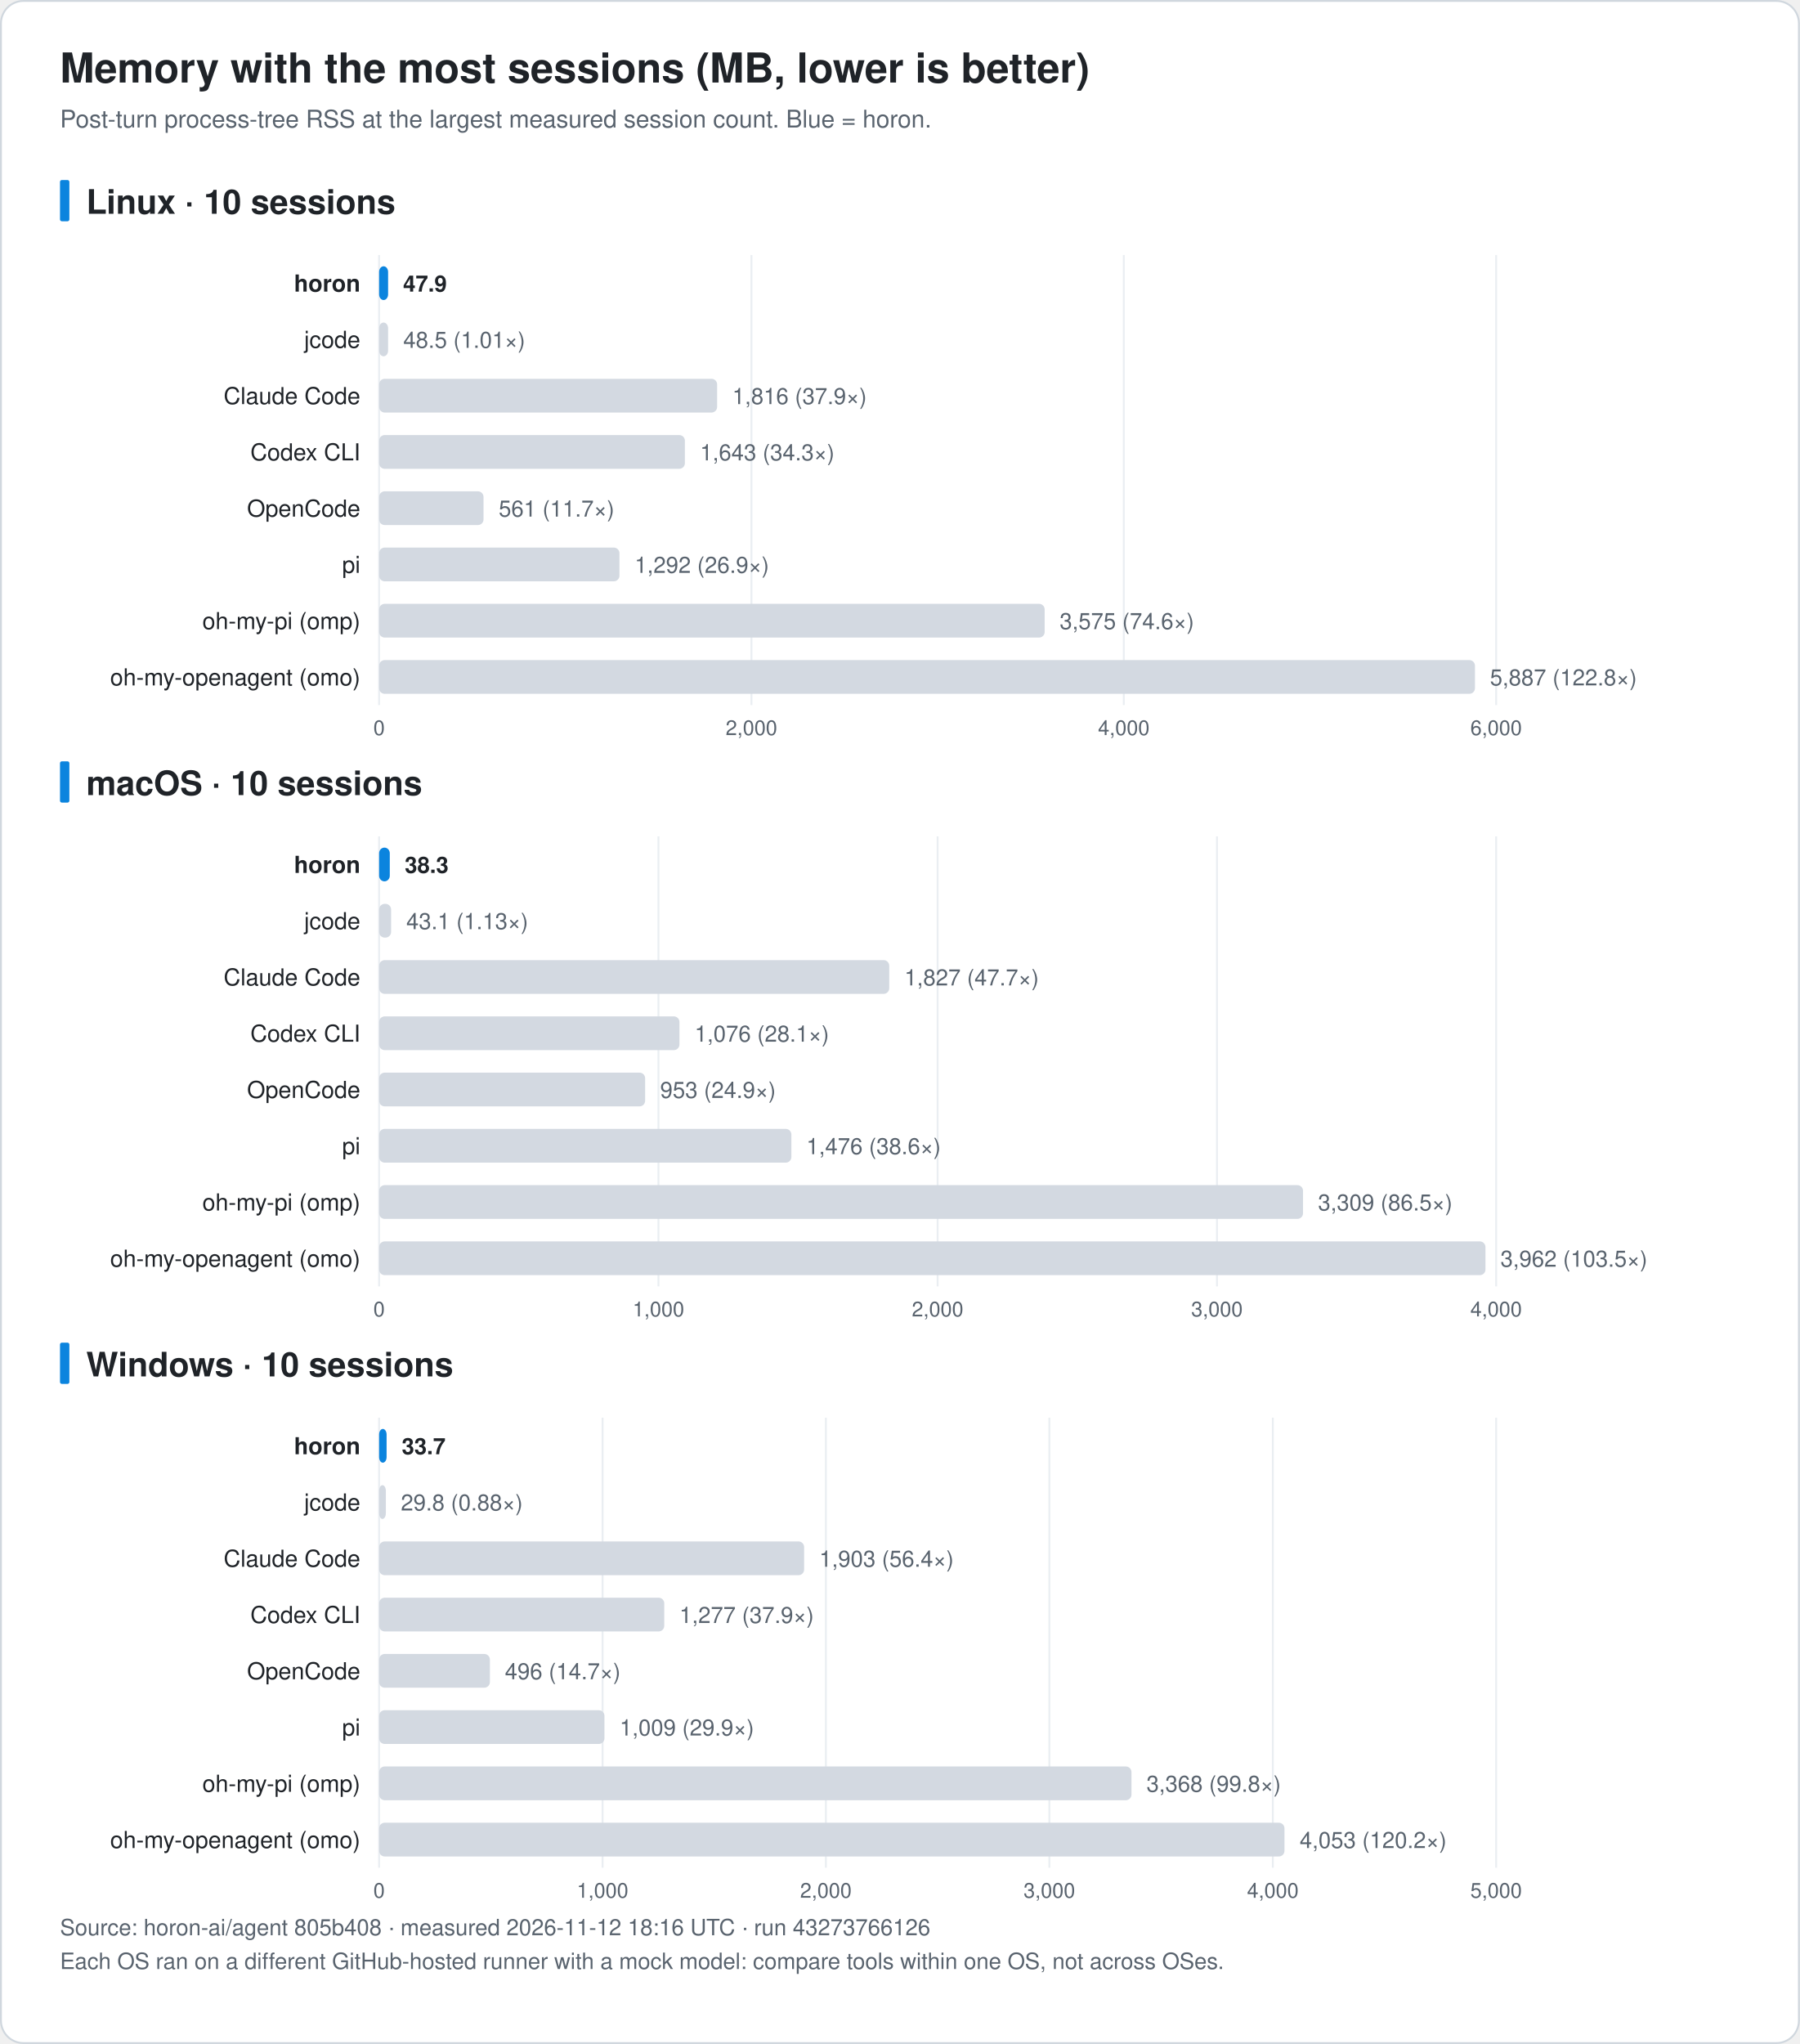
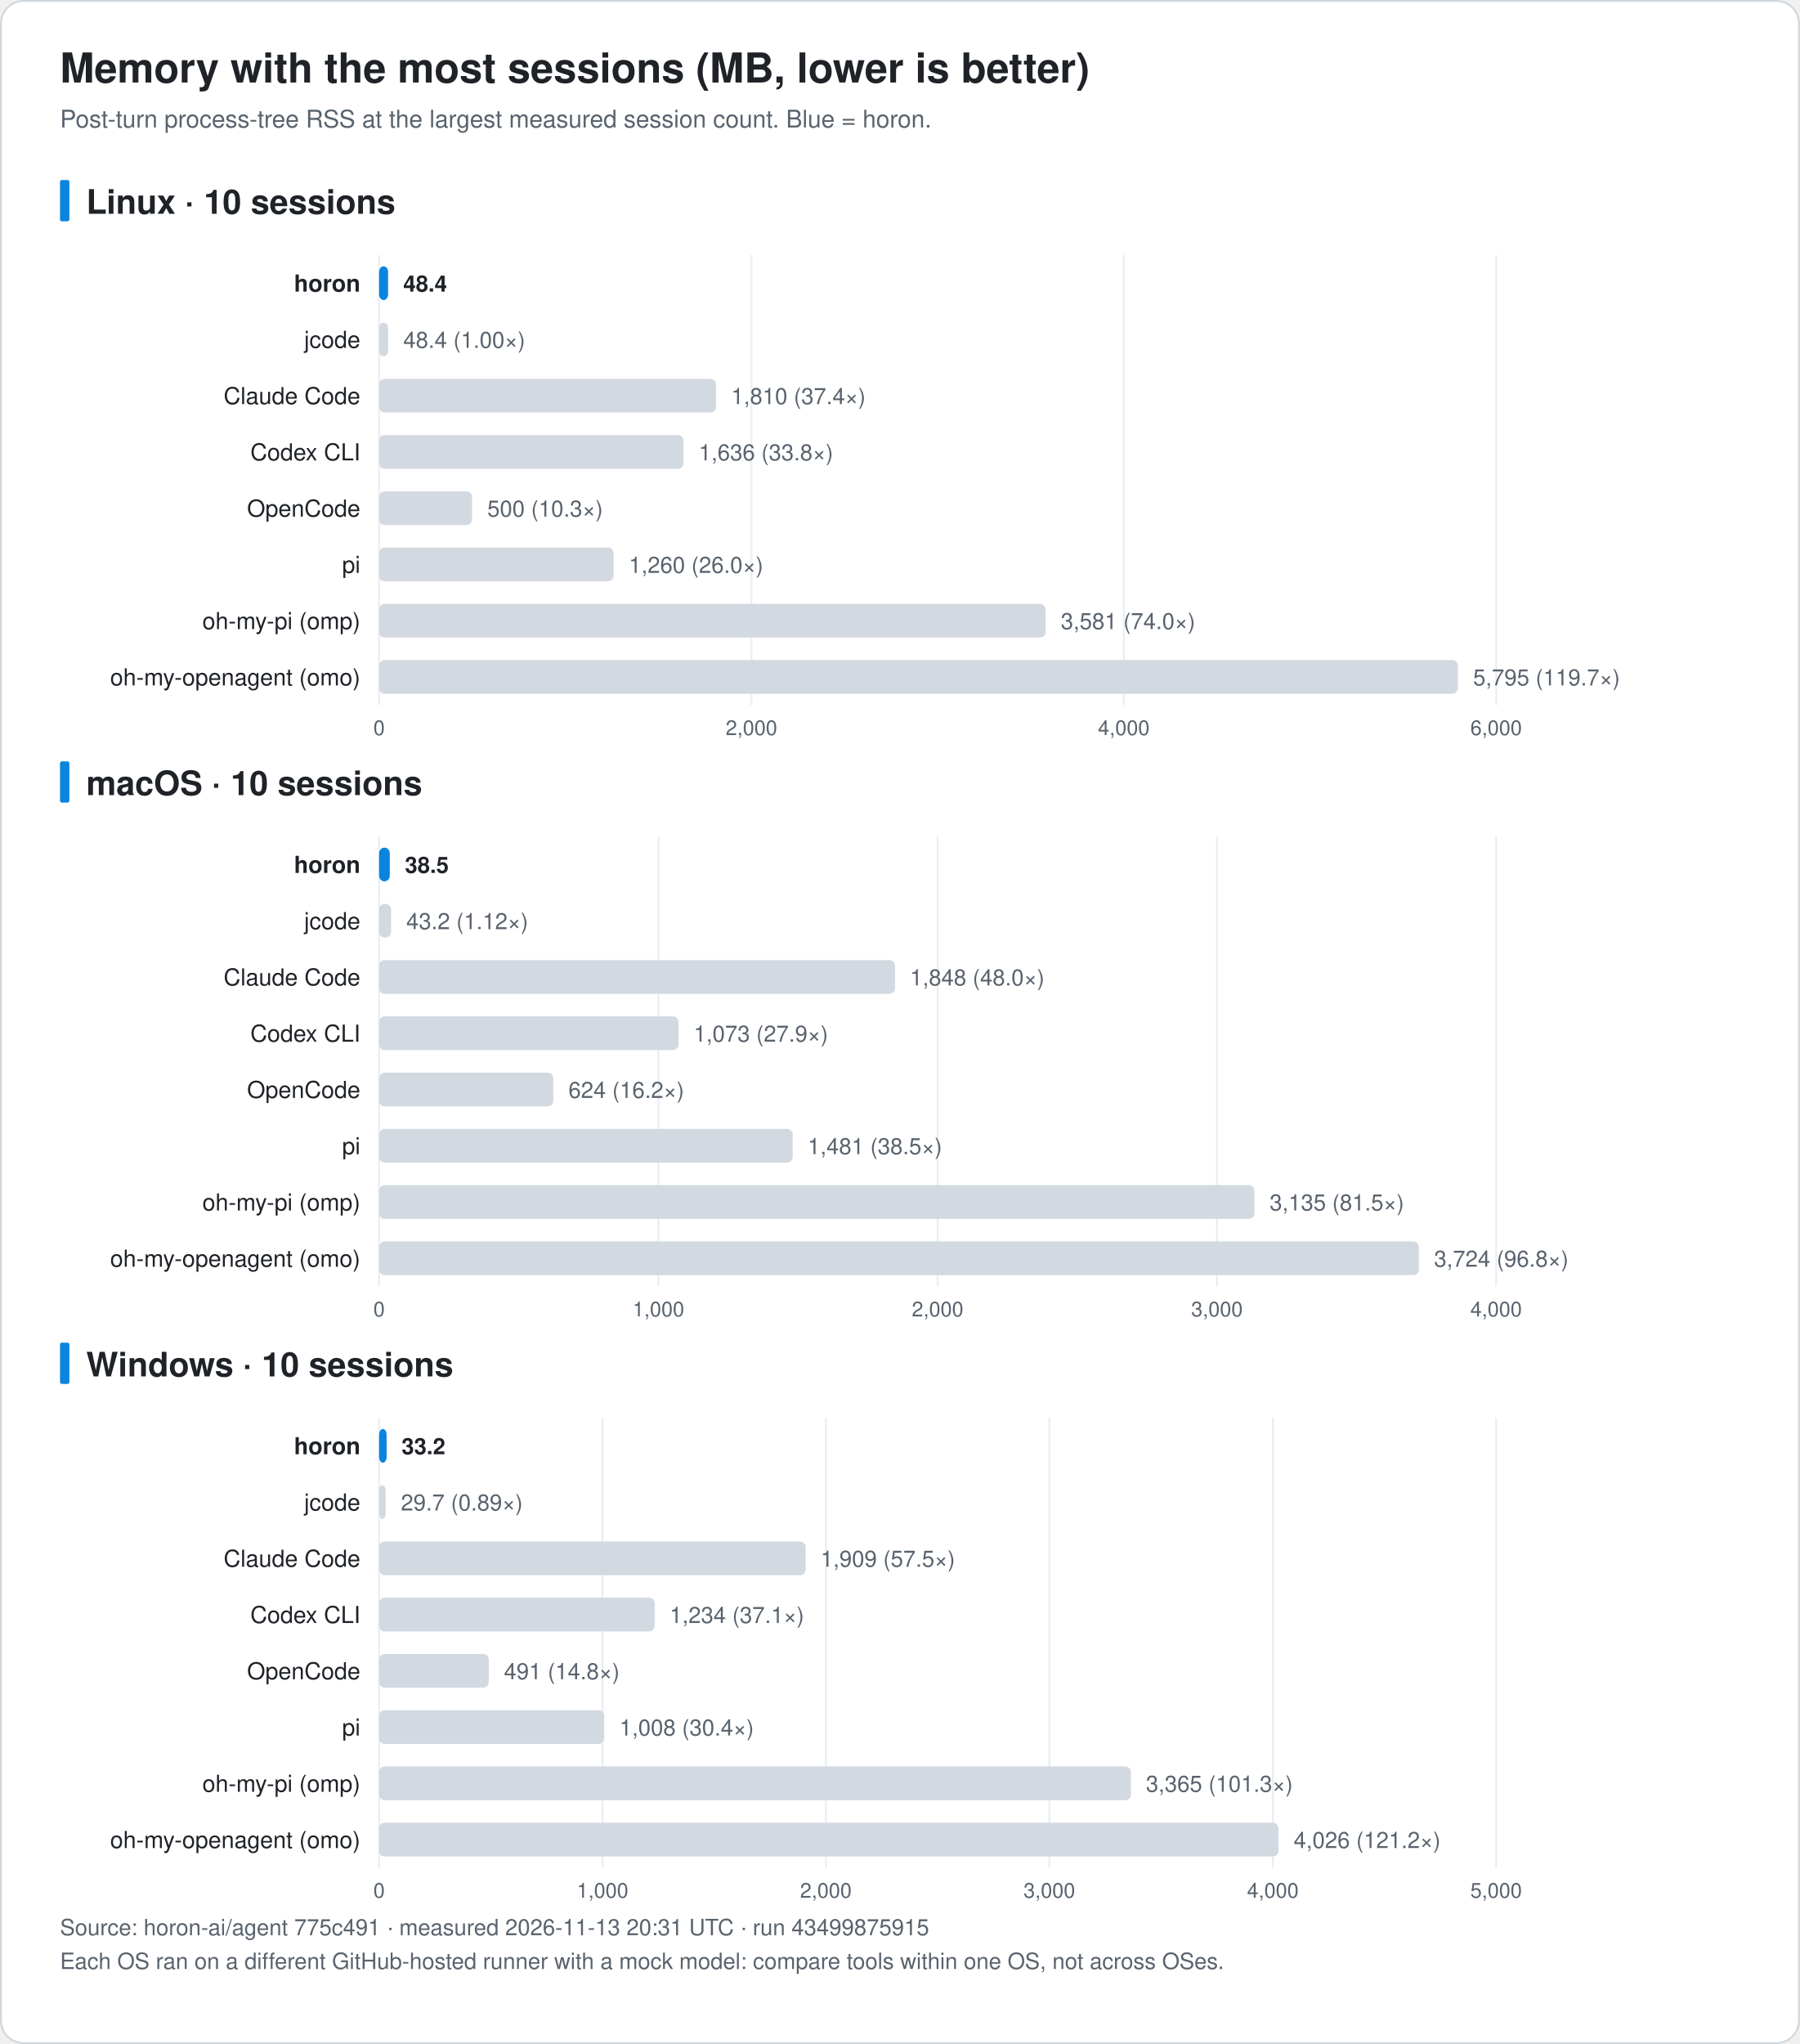
<svg xmlns="http://www.w3.org/2000/svg" width="960" height="1090" viewBox="0 0 960 1090" font-family="-apple-system, BlinkMacSystemFont, 'Segoe UI', 'Noto Sans KR', 'Apple SD Gothic Neo', Helvetica, Arial, sans-serif" role="img">
  <rect x="0.5" y="0.5" width="959" height="1089" rx="12" fill="#ffffff" stroke="#d0d7de" />
  <text x="32.0" y="44.0" font-size="22" fill="#1f2328" text-anchor="start" font-weight="bold">Memory with the most sessions (MB, lower is better)</text>
  <text x="32.0" y="68.0" font-size="13" fill="#59636e" text-anchor="start" font-weight="normal">Post-turn process-tree RSS at the largest measured session count. Blue = horon.</text>
  <rect x="32" y="96.0" width="5" height="22" rx="1" fill="#0b84de" />
  <text x="46.0" y="114.0" font-size="18" fill="#1f2328" text-anchor="start" font-weight="bold">Linux · 10 sessions</text>
  <line x1="202.2" y1="136.0" x2="202.2" y2="376.0" stroke="#eaeef2" />
  <text x="202.2" y="392.0" font-size="11" fill="#59636e" text-anchor="middle" font-weight="normal">0</text>
  <line x1="400.8" y1="136.0" x2="400.8" y2="376.0" stroke="#eaeef2" />
  <text x="400.8" y="392.0" font-size="11" fill="#59636e" text-anchor="middle" font-weight="normal">2,000</text>
  <line x1="599.4" y1="136.0" x2="599.4" y2="376.0" stroke="#eaeef2" />
  <text x="599.4" y="392.0" font-size="11" fill="#59636e" text-anchor="middle" font-weight="normal">4,000</text>
  <line x1="798.0" y1="136.0" x2="798.0" y2="376.0" stroke="#eaeef2" />
  <text x="798.0" y="392.0" font-size="11" fill="#59636e" text-anchor="middle" font-weight="normal">6,000</text>
  <text x="192.2" y="155.5" font-size="12.5" fill="#1f2328" text-anchor="end" font-weight="bold">horon</text>
  <rect x="202.2" y="142.0" width="4.8" height="18" rx="3" fill="#0b84de" />
-   <text x="215.0" y="155.5" font-size="12" fill="#1f2328" text-anchor="start" font-weight="bold">47.9</text>
+   <text x="215.1" y="155.5" font-size="12" fill="#1f2328" text-anchor="start" font-weight="bold">48.4</text>
  <text x="192.2" y="185.5" font-size="12.5" fill="#1f2328" text-anchor="end" font-weight="normal">jcode</text>
  <rect x="202.2" y="172.0" width="4.8" height="18" rx="3" fill="#d3d9e1" />
-   <text x="215.1" y="185.5" font-size="12" fill="#59636e" text-anchor="start" font-weight="normal">48.5 (1.01×)</text>
+   <text x="215.1" y="185.5" font-size="12" fill="#59636e" text-anchor="start" font-weight="normal">48.4 (1.00×)</text>
  <text x="192.2" y="215.5" font-size="12.5" fill="#1f2328" text-anchor="end" font-weight="normal">Claude Code</text>
-   <rect x="202.2" y="202.0" width="180.3" height="18" rx="3" fill="#d3d9e1" />
-   <text x="390.6" y="215.5" font-size="12" fill="#59636e" text-anchor="start" font-weight="normal">1,816 (37.9×)</text>
+   <rect x="202.2" y="202.0" width="179.7" height="18" rx="3" fill="#d3d9e1" />
+   <text x="390.0" y="215.5" font-size="12" fill="#59636e" text-anchor="start" font-weight="normal">1,810 (37.4×)</text>
  <text x="192.2" y="245.5" font-size="12.5" fill="#1f2328" text-anchor="end" font-weight="normal">Codex CLI</text>
-   <rect x="202.2" y="232.0" width="163.1" height="18" rx="3" fill="#d3d9e1" />
-   <text x="373.4" y="245.5" font-size="12" fill="#59636e" text-anchor="start" font-weight="normal">1,643 (34.3×)</text>
+   <rect x="202.2" y="232.0" width="162.4" height="18" rx="3" fill="#d3d9e1" />
+   <text x="372.7" y="245.5" font-size="12" fill="#59636e" text-anchor="start" font-weight="normal">1,636 (33.8×)</text>
  <text x="192.2" y="275.5" font-size="12.5" fill="#1f2328" text-anchor="end" font-weight="normal">OpenCode</text>
-   <rect x="202.2" y="262.0" width="55.7" height="18" rx="3" fill="#d3d9e1" />
-   <text x="266.0" y="275.5" font-size="12" fill="#59636e" text-anchor="start" font-weight="normal">561 (11.7×)</text>
+   <rect x="202.2" y="262.0" width="49.6" height="18" rx="3" fill="#d3d9e1" />
+   <text x="259.9" y="275.5" font-size="12" fill="#59636e" text-anchor="start" font-weight="normal">500 (10.3×)</text>
  <text x="192.2" y="305.5" font-size="12.5" fill="#1f2328" text-anchor="end" font-weight="normal">pi</text>
-   <rect x="202.2" y="292.0" width="128.2" height="18" rx="3" fill="#d3d9e1" />
-   <text x="338.5" y="305.5" font-size="12" fill="#59636e" text-anchor="start" font-weight="normal">1,292 (26.9×)</text>
+   <rect x="202.2" y="292.0" width="125.1" height="18" rx="3" fill="#d3d9e1" />
+   <text x="335.4" y="305.5" font-size="12" fill="#59636e" text-anchor="start" font-weight="normal">1,260 (26.0×)</text>
  <text x="192.2" y="335.5" font-size="12.5" fill="#1f2328" text-anchor="end" font-weight="normal">oh-my-pi (omp)</text>
-   <rect x="202.2" y="322.0" width="355.0" height="18" rx="3" fill="#d3d9e1" />
-   <text x="565.2" y="335.5" font-size="12" fill="#59636e" text-anchor="start" font-weight="normal">3,575 (74.6×)</text>
+   <rect x="202.2" y="322.0" width="355.5" height="18" rx="3" fill="#d3d9e1" />
+   <text x="565.8" y="335.5" font-size="12" fill="#59636e" text-anchor="start" font-weight="normal">3,581 (74.0×)</text>
  <text x="192.2" y="365.5" font-size="12.5" fill="#1f2328" text-anchor="end" font-weight="normal">oh-my-openagent (omo)</text>
-   <rect x="202.2" y="352.0" width="584.5" height="18" rx="3" fill="#d3d9e1" />
-   <text x="794.7" y="365.5" font-size="12" fill="#59636e" text-anchor="start" font-weight="normal">5,887 (122.8×)</text>
+   <rect x="202.2" y="352.0" width="575.4" height="18" rx="3" fill="#d3d9e1" />
+   <text x="785.7" y="365.5" font-size="12" fill="#59636e" text-anchor="start" font-weight="normal">5,795 (119.7×)</text>
  <rect x="32" y="406.0" width="5" height="22" rx="1" fill="#0b84de" />
  <text x="46.0" y="424.0" font-size="18" fill="#1f2328" text-anchor="start" font-weight="bold">macOS · 10 sessions</text>
  <line x1="202.2" y1="446.0" x2="202.2" y2="686.0" stroke="#eaeef2" />
  <text x="202.2" y="702.0" font-size="11" fill="#59636e" text-anchor="middle" font-weight="normal">0</text>
  <line x1="351.2" y1="446.0" x2="351.2" y2="686.0" stroke="#eaeef2" />
  <text x="351.2" y="702.0" font-size="11" fill="#59636e" text-anchor="middle" font-weight="normal">1,000</text>
  <line x1="500.1" y1="446.0" x2="500.1" y2="686.0" stroke="#eaeef2" />
  <text x="500.1" y="702.0" font-size="11" fill="#59636e" text-anchor="middle" font-weight="normal">2,000</text>
  <line x1="649.1" y1="446.0" x2="649.1" y2="686.0" stroke="#eaeef2" />
  <text x="649.1" y="702.0" font-size="11" fill="#59636e" text-anchor="middle" font-weight="normal">3,000</text>
  <line x1="798.0" y1="446.0" x2="798.0" y2="686.0" stroke="#eaeef2" />
  <text x="798.0" y="702.0" font-size="11" fill="#59636e" text-anchor="middle" font-weight="normal">4,000</text>
  <text x="192.2" y="465.5" font-size="12.5" fill="#1f2328" text-anchor="end" font-weight="bold">horon</text>
  <rect x="202.2" y="452.0" width="5.7" height="18" rx="3" fill="#0b84de" />
-   <text x="215.9" y="465.5" font-size="12" fill="#1f2328" text-anchor="start" font-weight="bold">38.3</text>
+   <text x="216.0" y="465.5" font-size="12" fill="#1f2328" text-anchor="start" font-weight="bold">38.5</text>
  <text x="192.2" y="495.5" font-size="12.5" fill="#1f2328" text-anchor="end" font-weight="normal">jcode</text>
  <rect x="202.2" y="482.0" width="6.4" height="18" rx="3" fill="#d3d9e1" />
-   <text x="216.7" y="495.5" font-size="12" fill="#59636e" text-anchor="start" font-weight="normal">43.1 (1.13×)</text>
+   <text x="216.7" y="495.5" font-size="12" fill="#59636e" text-anchor="start" font-weight="normal">43.2 (1.12×)</text>
  <text x="192.2" y="525.5" font-size="12.5" fill="#1f2328" text-anchor="end" font-weight="normal">Claude Code</text>
-   <rect x="202.2" y="512.0" width="272.1" height="18" rx="3" fill="#d3d9e1" />
-   <text x="482.4" y="525.5" font-size="12" fill="#59636e" text-anchor="start" font-weight="normal">1,827 (47.7×)</text>
+   <rect x="202.2" y="512.0" width="275.2" height="18" rx="3" fill="#d3d9e1" />
+   <text x="485.4" y="525.5" font-size="12" fill="#59636e" text-anchor="start" font-weight="normal">1,848 (48.0×)</text>
  <text x="192.2" y="555.5" font-size="12.5" fill="#1f2328" text-anchor="end" font-weight="normal">Codex CLI</text>
-   <rect x="202.2" y="542.0" width="160.2" height="18" rx="3" fill="#d3d9e1" />
-   <text x="370.5" y="555.5" font-size="12" fill="#59636e" text-anchor="start" font-weight="normal">1,076 (28.1×)</text>
+   <rect x="202.2" y="542.0" width="159.7" height="18" rx="3" fill="#d3d9e1" />
+   <text x="370.0" y="555.5" font-size="12" fill="#59636e" text-anchor="start" font-weight="normal">1,073 (27.9×)</text>
  <text x="192.2" y="585.5" font-size="12.5" fill="#1f2328" text-anchor="end" font-weight="normal">OpenCode</text>
-   <rect x="202.2" y="572.0" width="141.9" height="18" rx="3" fill="#d3d9e1" />
-   <text x="352.1" y="585.5" font-size="12" fill="#59636e" text-anchor="start" font-weight="normal">953 (24.9×)</text>
+   <rect x="202.2" y="572.0" width="92.9" height="18" rx="3" fill="#d3d9e1" />
+   <text x="303.2" y="585.5" font-size="12" fill="#59636e" text-anchor="start" font-weight="normal">624 (16.2×)</text>
  <text x="192.2" y="615.5" font-size="12.5" fill="#1f2328" text-anchor="end" font-weight="normal">pi</text>
-   <rect x="202.2" y="602.0" width="219.9" height="18" rx="3" fill="#d3d9e1" />
-   <text x="430.1" y="615.5" font-size="12" fill="#59636e" text-anchor="start" font-weight="normal">1,476 (38.6×)</text>
+   <rect x="202.2" y="602.0" width="220.6" height="18" rx="3" fill="#d3d9e1" />
+   <text x="430.8" y="615.5" font-size="12" fill="#59636e" text-anchor="start" font-weight="normal">1,481 (38.5×)</text>
  <text x="192.2" y="645.5" font-size="12.5" fill="#1f2328" text-anchor="end" font-weight="normal">oh-my-pi (omp)</text>
-   <rect x="202.2" y="632.0" width="492.8" height="18" rx="3" fill="#d3d9e1" />
-   <text x="703.0" y="645.5" font-size="12" fill="#59636e" text-anchor="start" font-weight="normal">3,309 (86.5×)</text>
+   <rect x="202.2" y="632.0" width="466.9" height="18" rx="3" fill="#d3d9e1" />
+   <text x="677.2" y="645.5" font-size="12" fill="#59636e" text-anchor="start" font-weight="normal">3,135 (81.5×)</text>
  <text x="192.2" y="675.5" font-size="12.5" fill="#1f2328" text-anchor="end" font-weight="normal">oh-my-openagent (omo)</text>
-   <rect x="202.2" y="662.0" width="590.1" height="18" rx="3" fill="#d3d9e1" />
-   <text x="800.3" y="675.5" font-size="12" fill="#59636e" text-anchor="start" font-weight="normal">3,962 (103.5×)</text>
+   <rect x="202.2" y="662.0" width="554.6" height="18" rx="3" fill="#d3d9e1" />
+   <text x="764.9" y="675.5" font-size="12" fill="#59636e" text-anchor="start" font-weight="normal">3,724 (96.8×)</text>
  <rect x="32" y="716.0" width="5" height="22" rx="1" fill="#0b84de" />
  <text x="46.0" y="734.0" font-size="18" fill="#1f2328" text-anchor="start" font-weight="bold">Windows · 10 sessions</text>
  <line x1="202.2" y1="756.0" x2="202.2" y2="996.0" stroke="#eaeef2" />
  <text x="202.2" y="1012.0" font-size="11" fill="#59636e" text-anchor="middle" font-weight="normal">0</text>
  <line x1="321.4" y1="756.0" x2="321.4" y2="996.0" stroke="#eaeef2" />
  <text x="321.4" y="1012.0" font-size="11" fill="#59636e" text-anchor="middle" font-weight="normal">1,000</text>
  <line x1="440.5" y1="756.0" x2="440.5" y2="996.0" stroke="#eaeef2" />
  <text x="440.5" y="1012.0" font-size="11" fill="#59636e" text-anchor="middle" font-weight="normal">2,000</text>
  <line x1="559.7" y1="756.0" x2="559.7" y2="996.0" stroke="#eaeef2" />
  <text x="559.7" y="1012.0" font-size="11" fill="#59636e" text-anchor="middle" font-weight="normal">3,000</text>
  <line x1="678.9" y1="756.0" x2="678.9" y2="996.0" stroke="#eaeef2" />
  <text x="678.9" y="1012.0" font-size="11" fill="#59636e" text-anchor="middle" font-weight="normal">4,000</text>
  <line x1="798.0" y1="756.0" x2="798.0" y2="996.0" stroke="#eaeef2" />
  <text x="798.0" y="1012.0" font-size="11" fill="#59636e" text-anchor="middle" font-weight="normal">5,000</text>
  <text x="192.2" y="775.5" font-size="12.5" fill="#1f2328" text-anchor="end" font-weight="bold">horon</text>
  <rect x="202.2" y="762.0" width="4.0" height="18" rx="3" fill="#0b84de" />
-   <text x="214.3" y="775.5" font-size="12" fill="#1f2328" text-anchor="start" font-weight="bold">33.7</text>
+   <text x="214.2" y="775.5" font-size="12" fill="#1f2328" text-anchor="start" font-weight="bold">33.2</text>
  <text x="192.2" y="805.5" font-size="12.5" fill="#1f2328" text-anchor="end" font-weight="normal">jcode</text>
-   <rect x="202.2" y="792.0" width="3.6" height="18" rx="3" fill="#d3d9e1" />
-   <text x="213.8" y="805.5" font-size="12" fill="#59636e" text-anchor="start" font-weight="normal">29.8 (0.88×)</text>
+   <rect x="202.2" y="792.0" width="3.5" height="18" rx="3" fill="#d3d9e1" />
+   <text x="213.8" y="805.5" font-size="12" fill="#59636e" text-anchor="start" font-weight="normal">29.7 (0.89×)</text>
  <text x="192.2" y="835.5" font-size="12.5" fill="#1f2328" text-anchor="end" font-weight="normal">Claude Code</text>
-   <rect x="202.2" y="822.0" width="226.7" height="18" rx="3" fill="#d3d9e1" />
-   <text x="437.0" y="835.5" font-size="12" fill="#59636e" text-anchor="start" font-weight="normal">1,903 (56.4×)</text>
+   <rect x="202.2" y="822.0" width="227.5" height="18" rx="3" fill="#d3d9e1" />
+   <text x="437.7" y="835.5" font-size="12" fill="#59636e" text-anchor="start" font-weight="normal">1,909 (57.5×)</text>
  <text x="192.2" y="865.5" font-size="12.5" fill="#1f2328" text-anchor="end" font-weight="normal">Codex CLI</text>
-   <rect x="202.2" y="852.0" width="152.1" height="18" rx="3" fill="#d3d9e1" />
-   <text x="362.4" y="865.5" font-size="12" fill="#59636e" text-anchor="start" font-weight="normal">1,277 (37.9×)</text>
+   <rect x="202.2" y="852.0" width="147.0" height="18" rx="3" fill="#d3d9e1" />
+   <text x="357.2" y="865.5" font-size="12" fill="#59636e" text-anchor="start" font-weight="normal">1,234 (37.1×)</text>
  <text x="192.2" y="895.5" font-size="12.5" fill="#1f2328" text-anchor="end" font-weight="normal">OpenCode</text>
-   <rect x="202.2" y="882.0" width="59.1" height="18" rx="3" fill="#d3d9e1" />
-   <text x="269.3" y="895.5" font-size="12" fill="#59636e" text-anchor="start" font-weight="normal">496 (14.7×)</text>
+   <rect x="202.2" y="882.0" width="58.5" height="18" rx="3" fill="#d3d9e1" />
+   <text x="268.8" y="895.5" font-size="12" fill="#59636e" text-anchor="start" font-weight="normal">491 (14.8×)</text>
  <text x="192.2" y="925.5" font-size="12.5" fill="#1f2328" text-anchor="end" font-weight="normal">pi</text>
-   <rect x="202.2" y="912.0" width="120.2" height="18" rx="3" fill="#d3d9e1" />
-   <text x="330.5" y="925.5" font-size="12" fill="#59636e" text-anchor="start" font-weight="normal">1,009 (29.9×)</text>
+   <rect x="202.2" y="912.0" width="120.1" height="18" rx="3" fill="#d3d9e1" />
+   <text x="330.4" y="925.5" font-size="12" fill="#59636e" text-anchor="start" font-weight="normal">1,008 (30.4×)</text>
  <text x="192.2" y="955.5" font-size="12.5" fill="#1f2328" text-anchor="end" font-weight="normal">oh-my-pi (omp)</text>
-   <rect x="202.2" y="942.0" width="401.3" height="18" rx="3" fill="#d3d9e1" />
-   <text x="611.5" y="955.5" font-size="12" fill="#59636e" text-anchor="start" font-weight="normal">3,368 (99.8×)</text>
+   <rect x="202.2" y="942.0" width="401.0" height="18" rx="3" fill="#d3d9e1" />
+   <text x="611.2" y="955.5" font-size="12" fill="#59636e" text-anchor="start" font-weight="normal">3,365 (101.3×)</text>
  <text x="192.2" y="985.5" font-size="12.5" fill="#1f2328" text-anchor="end" font-weight="normal">oh-my-openagent (omo)</text>
-   <rect x="202.2" y="972.0" width="482.9" height="18" rx="3" fill="#d3d9e1" />
-   <text x="693.2" y="985.5" font-size="12" fill="#59636e" text-anchor="start" font-weight="normal">4,053 (120.2×)</text>
-   <text x="32.0" y="1032.0" font-size="12" fill="#59636e" text-anchor="start" font-weight="normal">Source: horon-ai/agent 805b408 · measured 2026-11-12 18:16 UTC · run 43273766126</text>
+   <rect x="202.2" y="972.0" width="479.7" height="18" rx="3" fill="#d3d9e1" />
+   <text x="690.0" y="985.5" font-size="12" fill="#59636e" text-anchor="start" font-weight="normal">4,026 (121.2×)</text>
+   <text x="32.0" y="1032.0" font-size="12" fill="#59636e" text-anchor="start" font-weight="normal">Source: horon-ai/agent 775c491 · measured 2026-11-13 20:31 UTC · run 43499875915</text>
  <text x="32.0" y="1050.0" font-size="12" fill="#59636e" text-anchor="start" font-weight="normal">Each OS ran on a different GitHub-hosted runner with a mock model: compare tools within one OS, not across OSes.</text>
</svg>
